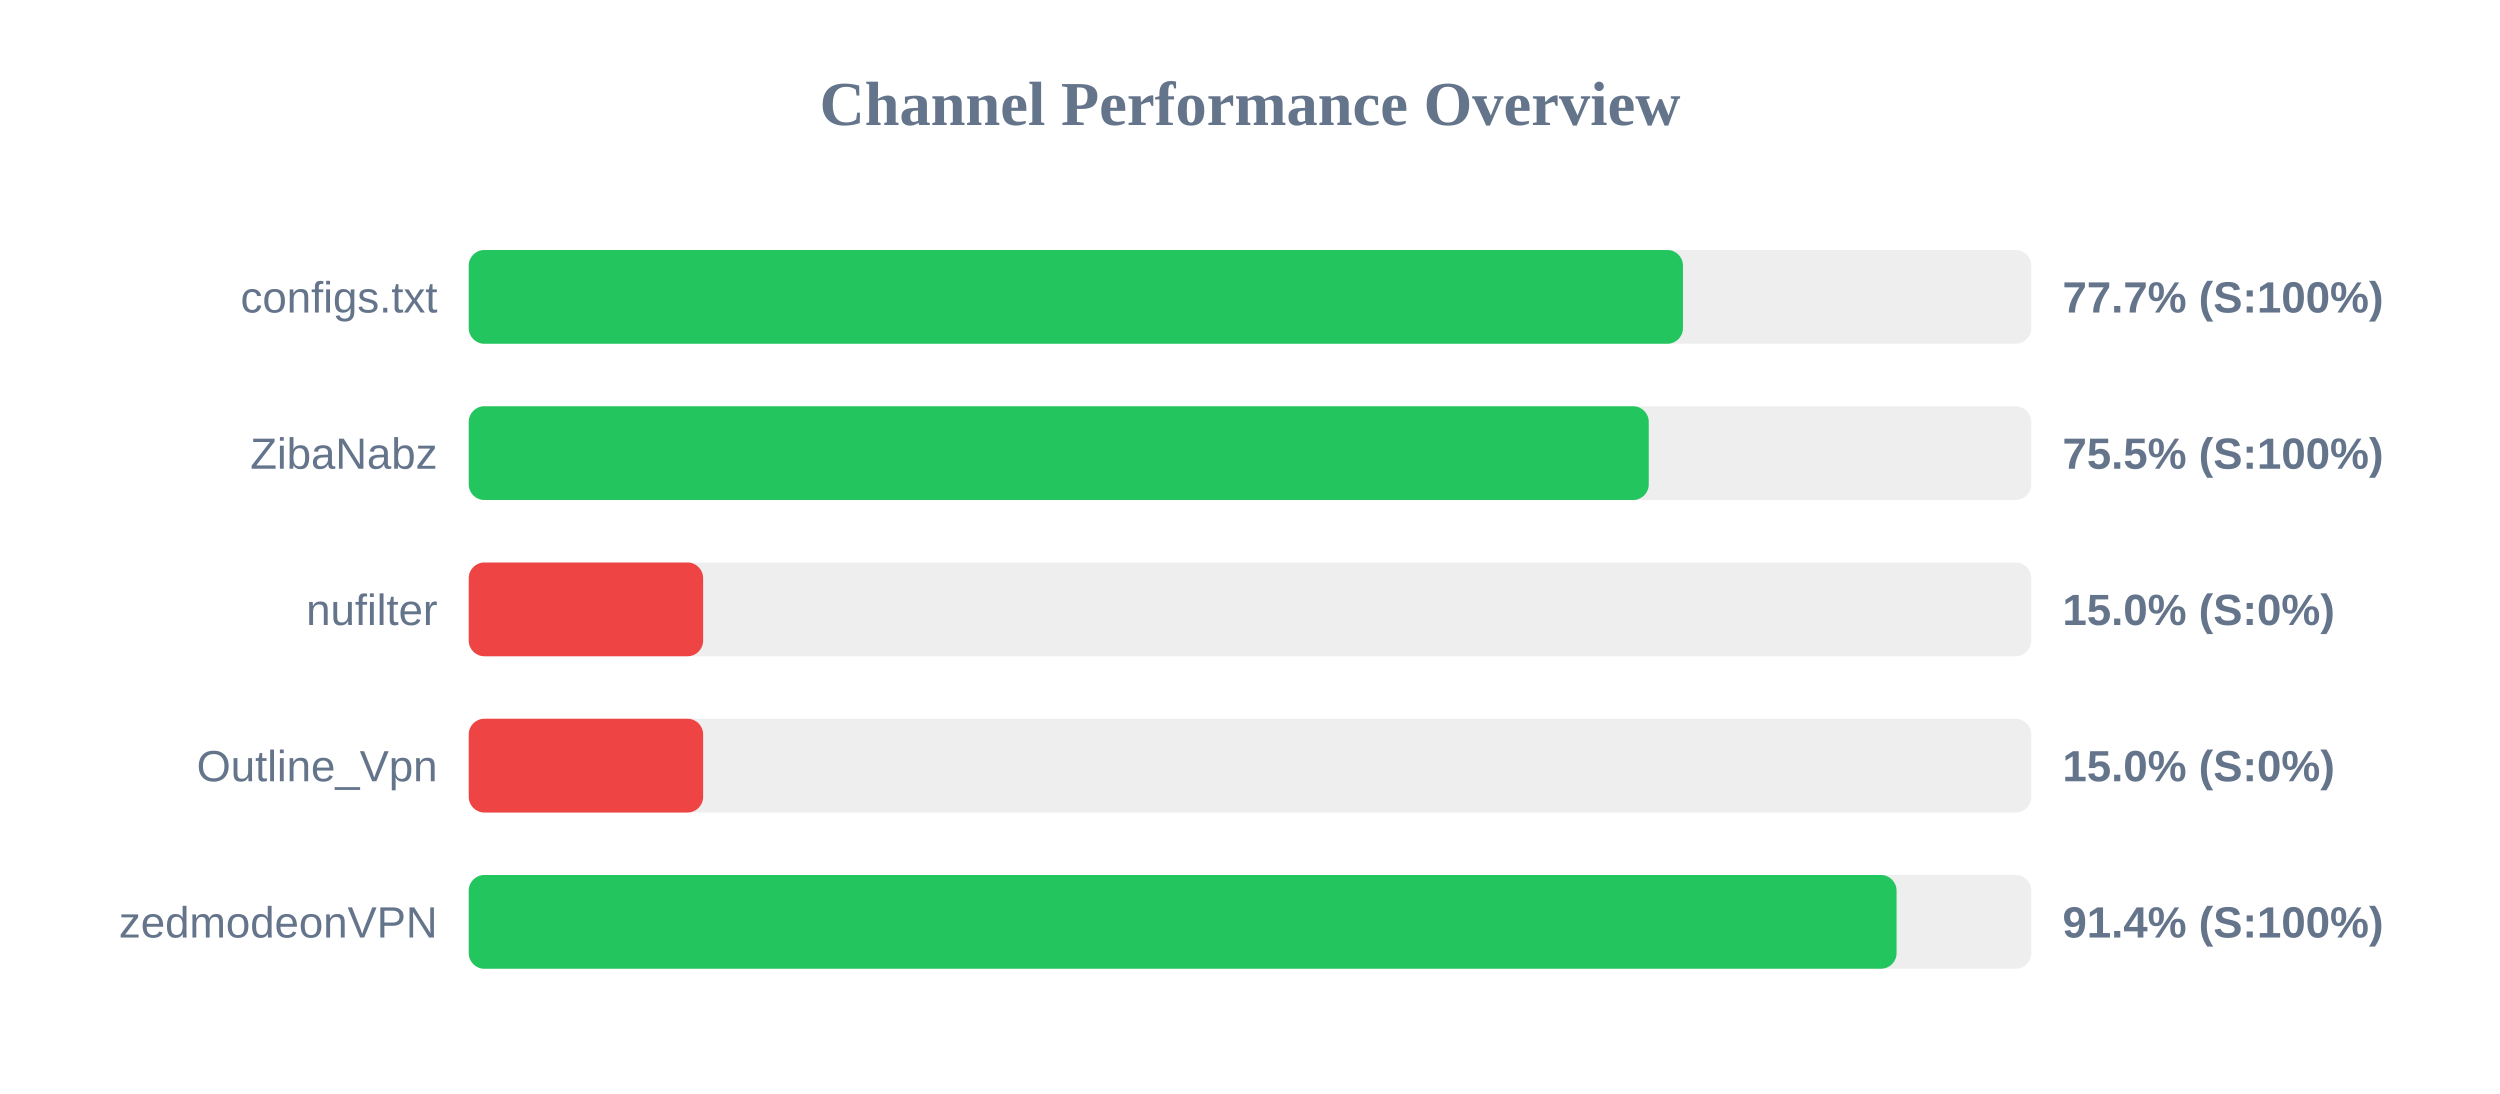
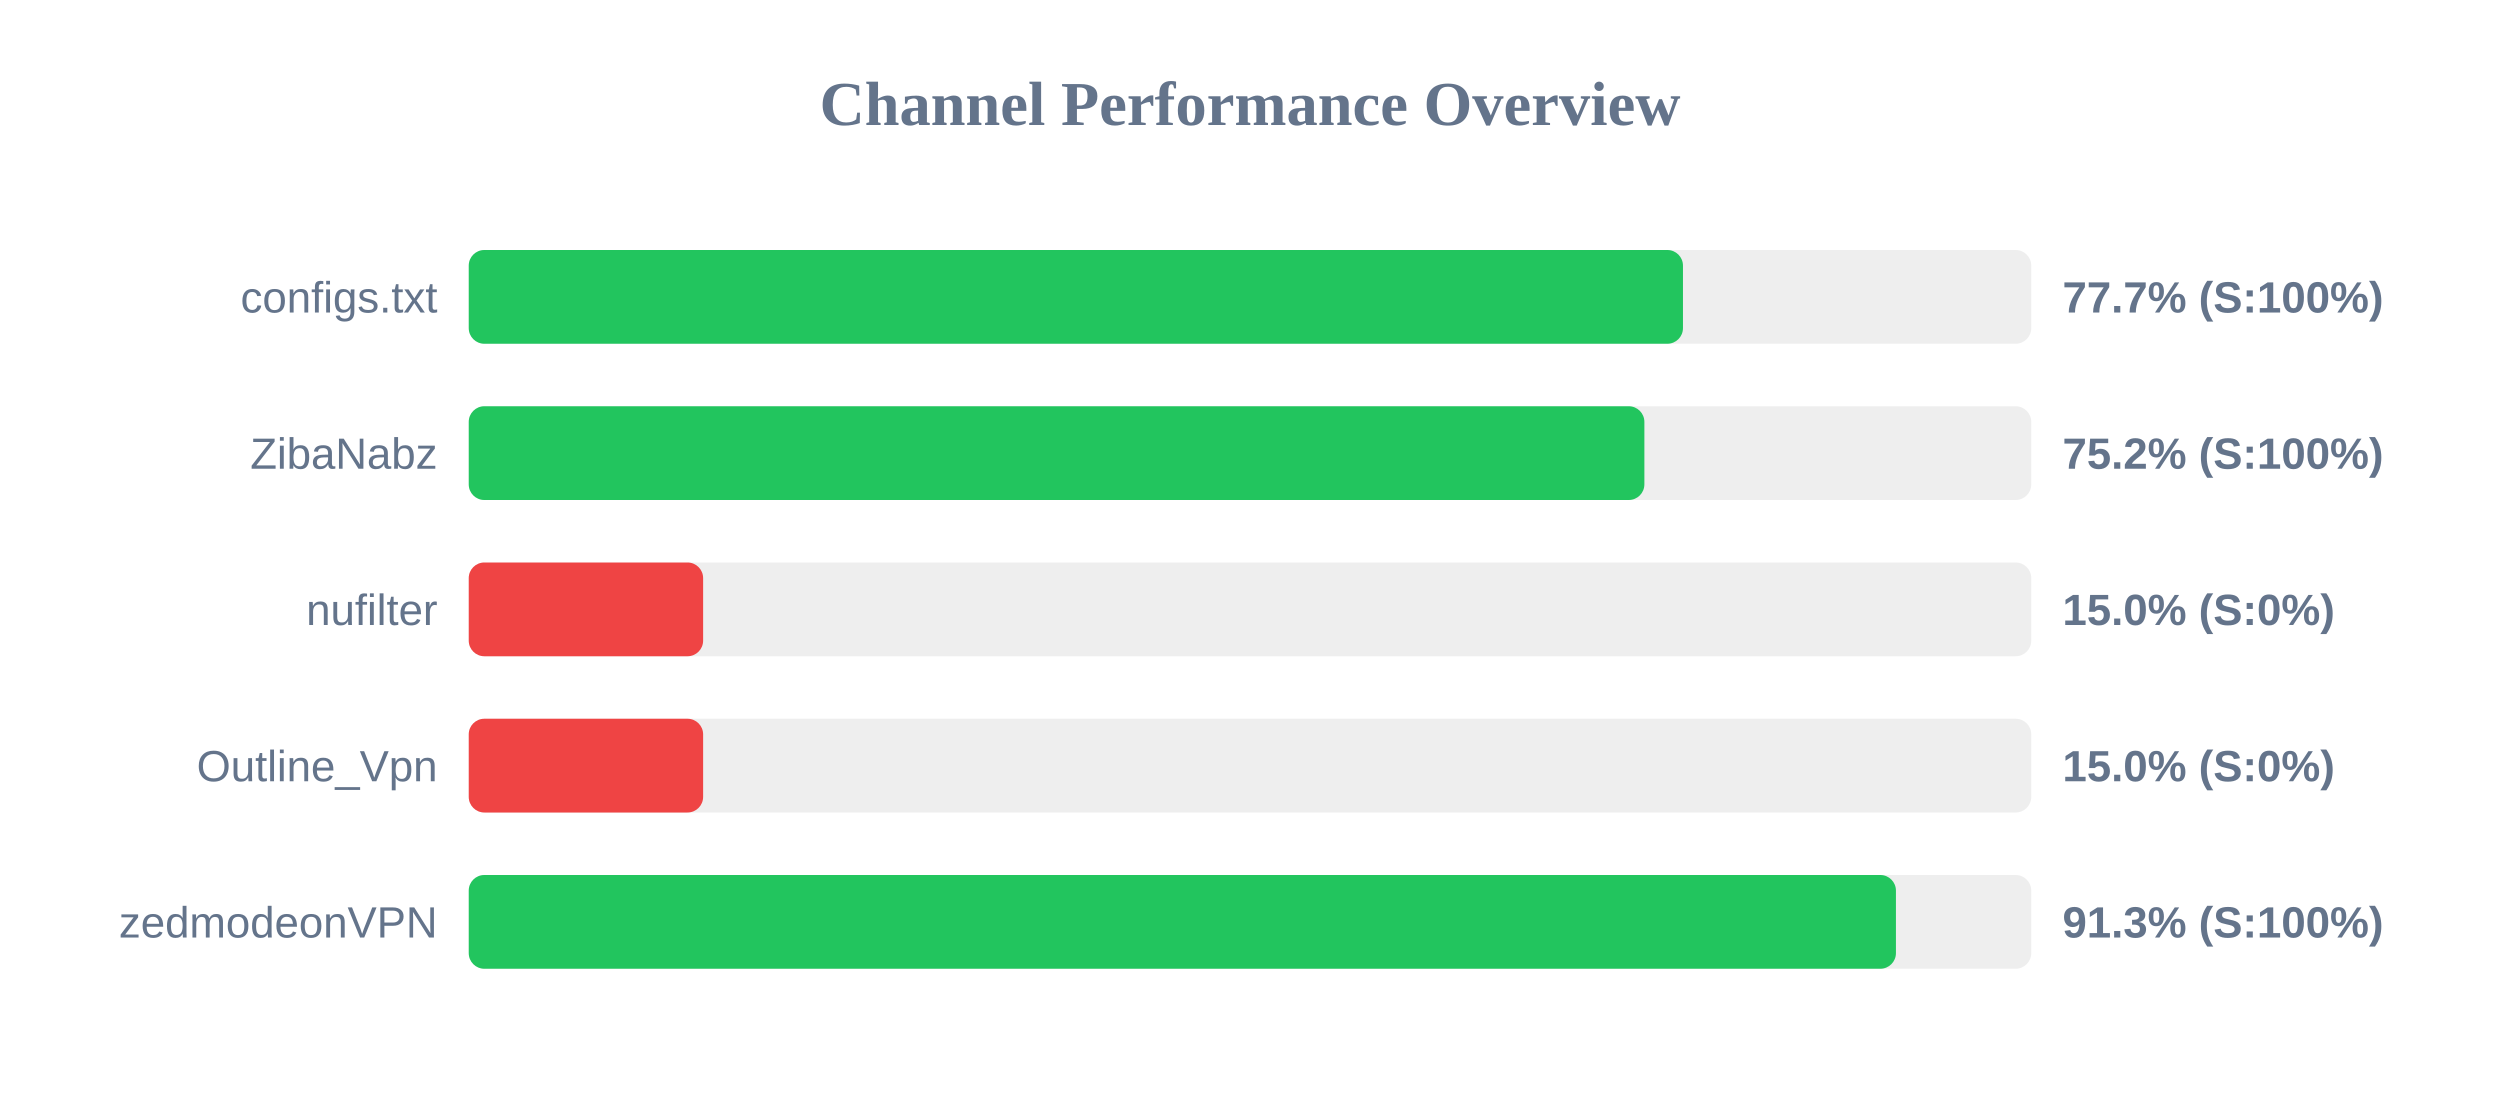
<svg xmlns="http://www.w3.org/2000/svg" width="800" height="350" version="1.1">
  <style>
        .row { font: 14px Arial; fill: #64748b; }
        .score { font: bold 14px Arial; fill: #64748b; }
    </style>
  <text x="400" y="40" text-anchor="middle" font-size="20px" font-weight="bold" fill="#64748b">Channel Performance Overview</text>
  <rect x="150" y="80" width="500" height="30" fill="#eee" rx="5" />
  <rect x="150" y="80" width="388.55" height="30" fill="#22c55e" rx="5" />
  <text x="140" y="100" text-anchor="end" class="row">configs.txt</text>
  <text x="660" y="100" text-anchor="start" class="score">77.7% (S:100%)</text>
  <rect x="150" y="130" width="500" height="30" fill="#eee" rx="5" />
-   <rect x="150" y="130" width="377.6" height="30" fill="#22c55e" rx="5" />
+   <rect x="150" y="130" width="376.2" height="30" fill="#22c55e" rx="5" />
  <text x="140" y="150" text-anchor="end" class="row">ZibaNabz</text>
-   <text x="660" y="150" text-anchor="start" class="score">75.5% (S:100%)</text>
+   <text x="660" y="150" text-anchor="start" class="score">75.2% (S:100%)</text>
  <rect x="150" y="180" width="500" height="30" fill="#eee" rx="5" />
  <rect x="150" y="180" width="75.0" height="30" fill="#ef4444" rx="5" />
  <text x="140" y="200" text-anchor="end" class="row">nufilter</text>
  <text x="660" y="200" text-anchor="start" class="score">15.0% (S:0%)</text>
  <rect x="150" y="230" width="500" height="30" fill="#eee" rx="5" />
  <rect x="150" y="230" width="75.0" height="30" fill="#ef4444" rx="5" />
  <text x="140" y="250" text-anchor="end" class="row">Outline_Vpn</text>
  <text x="660" y="250" text-anchor="start" class="score">15.0% (S:0%)</text>
  <rect x="150" y="280" width="500" height="30" fill="#eee" rx="5" />
-   <rect x="150" y="280" width="456.9" height="30" fill="#22c55e" rx="5" />
+   <rect x="150" y="280" width="456.7" height="30" fill="#22c55e" rx="5" />
  <text x="140" y="300" text-anchor="end" class="row">zedmodeonVPN</text>
-   <text x="660" y="300" text-anchor="start" class="score">91.4% (S:100%)</text>
+   <text x="660" y="300" text-anchor="start" class="score">91.3% (S:100%)</text>
</svg>
